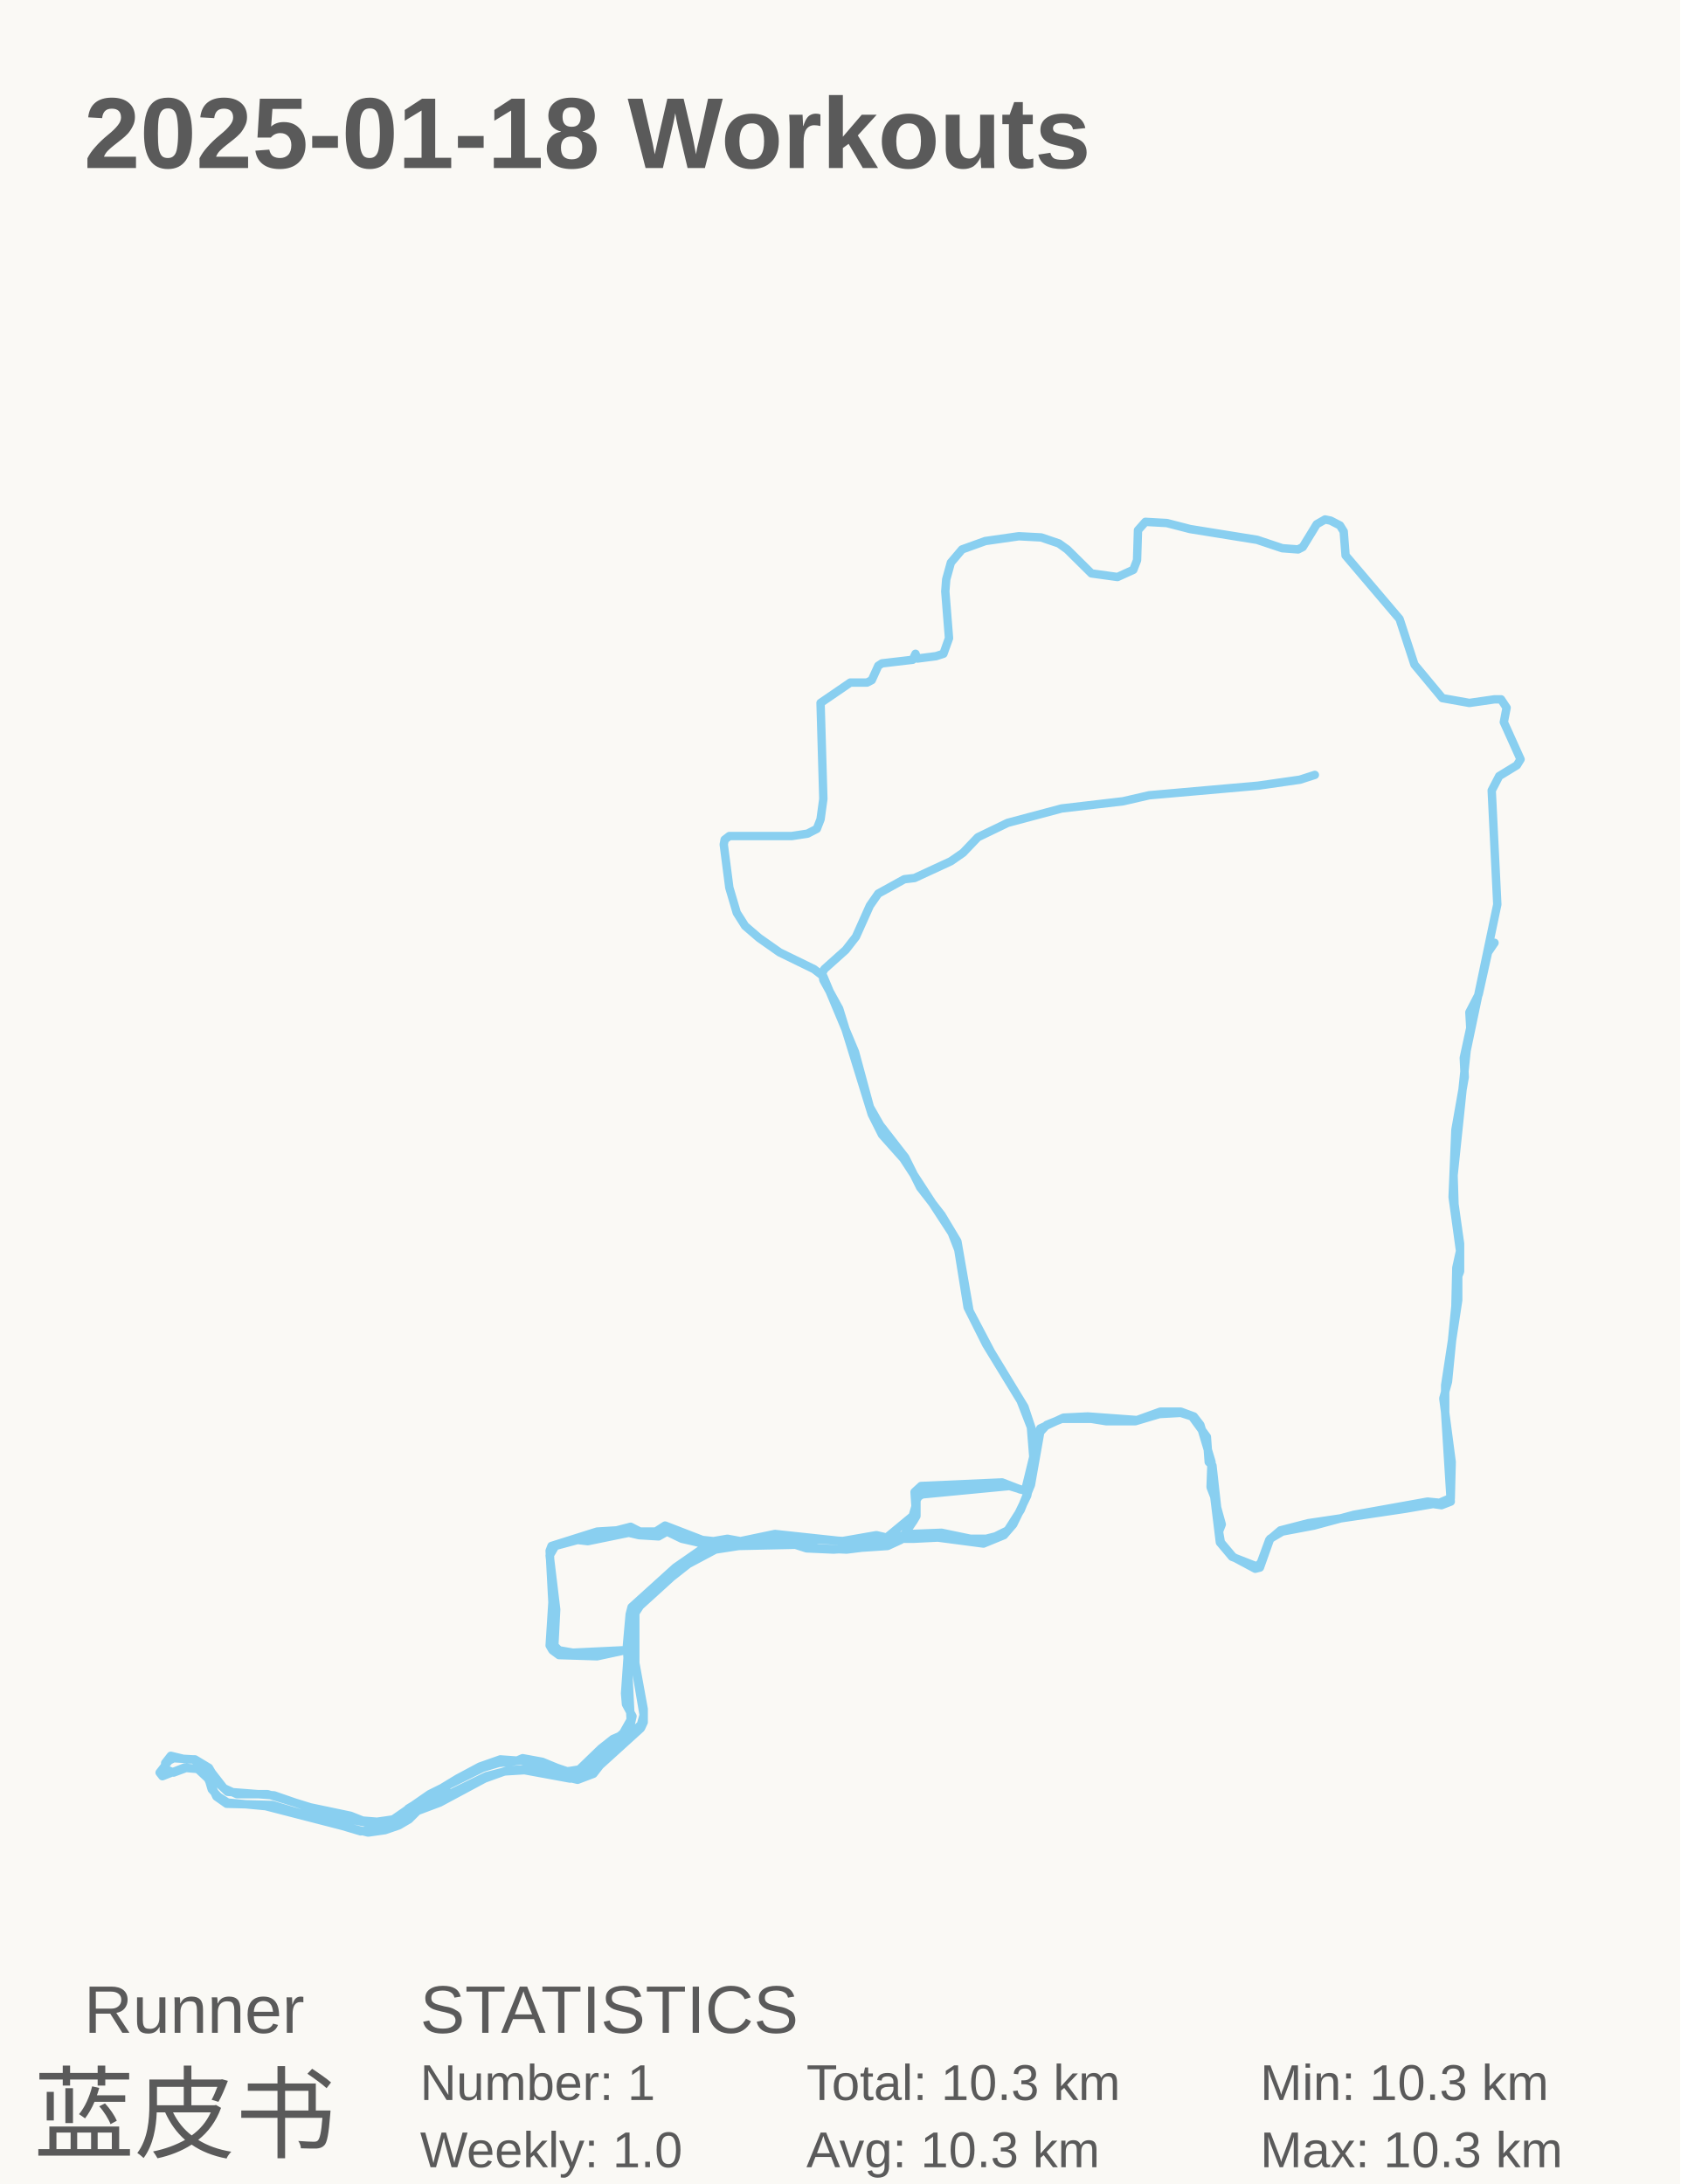
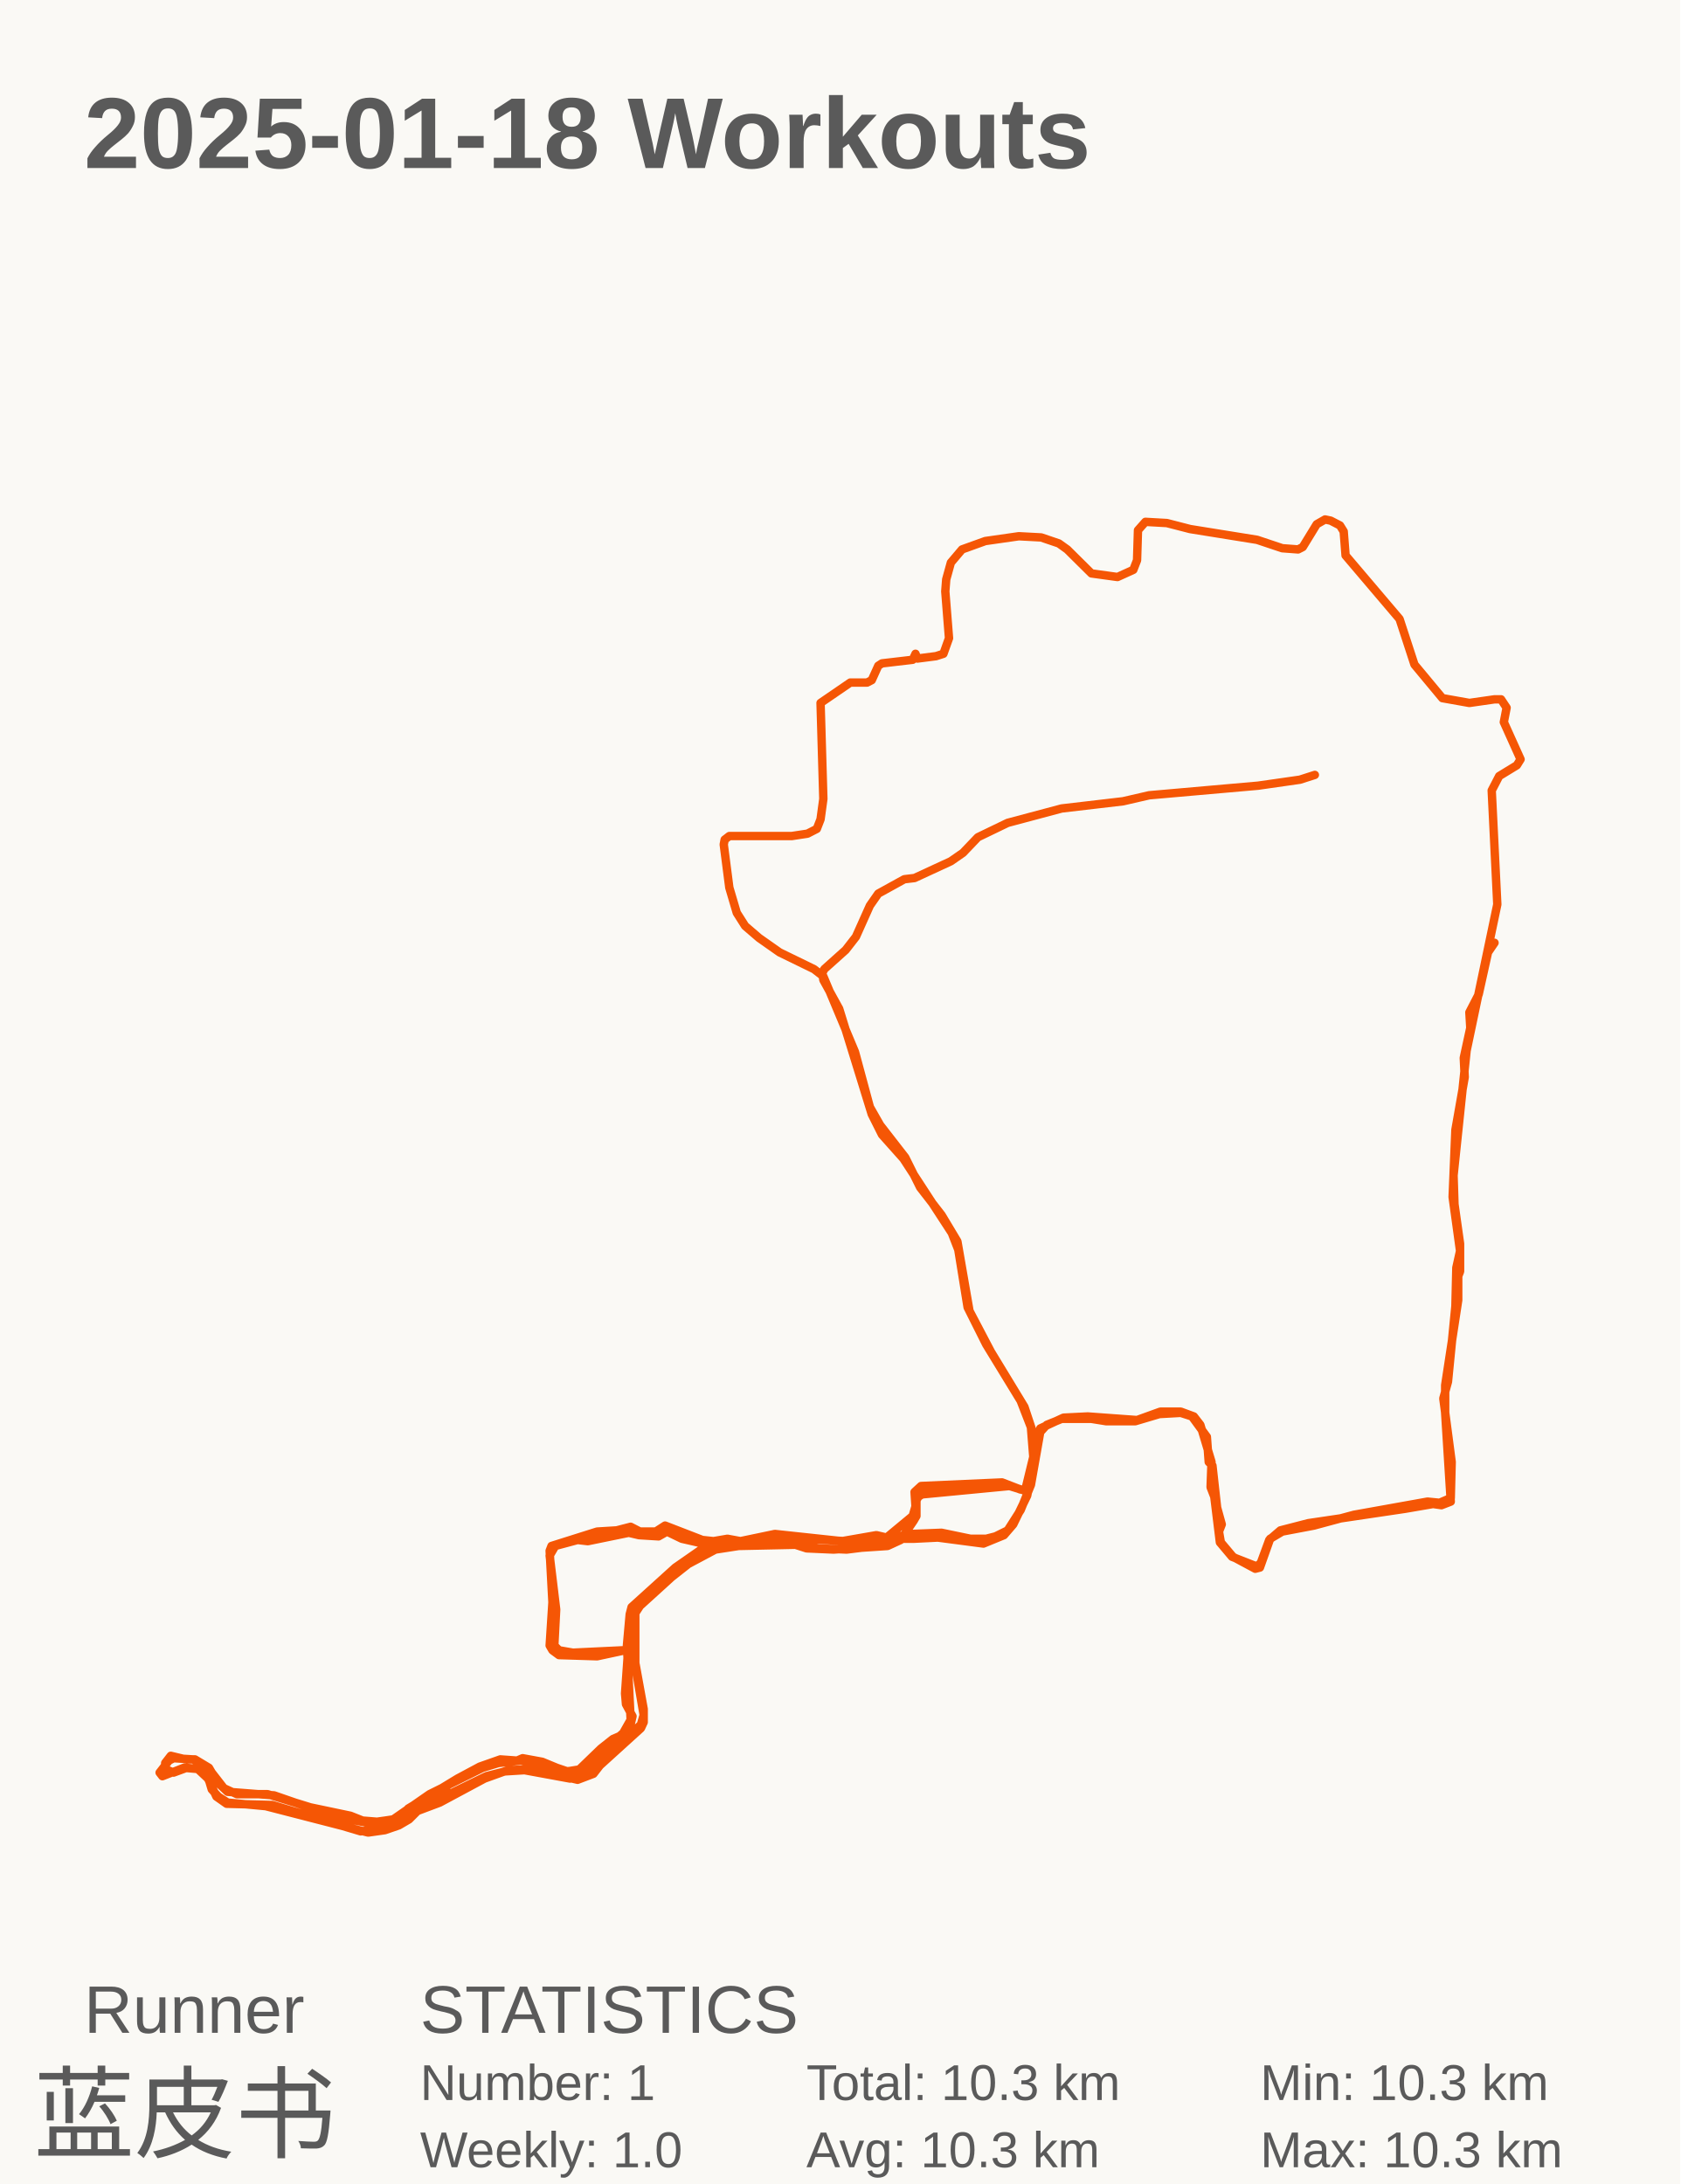
<svg xmlns="http://www.w3.org/2000/svg" baseProfile="full" height="130mm" version="1.1" viewBox="0,0,100,130" width="100mm">
  <defs />
  <rect fill="#FAF9F5" height="130" width="100" x="0" y="0" />
  <text fill="#5A5A5A" style="font-size:6px; font-family:Arial; font-weight:bold;" x="5" y="10">2025-01-18 Workouts</text>
  <text fill="#5A5A5A" style="font-size:4px; font-family:Arial" x="5" y="121">Runner</text>
  <text fill="#5A5A5A" style="font-size:6px; font-family:Arial" x="2" y="128">蓝皮书</text>
  <text fill="#5A5A5A" style="font-size:4px; font-family:Arial" x="25" y="121">STATISTICS</text>
  <text fill="#5A5A5A" style="font-size:3px; font-family:Arial" x="25" y="125">Number: 1</text>
  <text fill="#5A5A5A" style="font-size:3px; font-family:Arial" x="25" y="129">Weekly: 1.0</text>
  <text fill="#5A5A5A" style="font-size:3px; font-family:Arial" x="48" y="125">Total: 10.3 km</text>
  <text fill="#5A5A5A" style="font-size:3px; font-family:Arial" x="48" y="129">Avg: 10.3 km</text>
  <text fill="#5A5A5A" style="font-size:3px; font-family:Arial" x="75" y="125">Min: 10.3 km</text>
  <text fill="#5A5A5A" style="font-size:3px; font-family:Arial" x="75" y="129">Max: 10.3 km</text>
-   <polyline fill="none" points="88.949,56.118 88.561,56.689 88.007,59.187 87.453,60.258 87.508,61.186 87.12,62.971 87.176,64.113 86.622,67.253 86.456,71.251 86.899,74.463 86.677,75.462 86.622,77.746 86.179,82.243 85.902,83.242 86.4,87.025 86.345,89.167 85.68,89.452 84.96,89.381 80.583,90.166 78.2,90.808 76.317,91.165 75.596,91.593 74.987,93.306 74.71,93.378 73.38,92.664 72.66,91.807 72.549,91.165 72.715,90.737 72.438,89.738 72.161,87.239 71.94,87.025 71.829,85.526 70.943,84.313 70.278,84.099 69.003,84.17 67.563,84.598 65.845,84.598 64.959,84.456 63.186,84.456 62.3,84.813 61.912,85.241 61.358,88.381 60.748,89.88 59.973,91.094 59.252,91.451 58.698,91.593 57.756,91.593 56.039,91.236 54.211,91.308 52.382,91.665 50.332,91.736 46.51,91.522 44.072,91.736 43.13,91.736 42.244,91.879 40.194,93.306 37.59,95.662 37.479,96.09 37.313,97.946 37.534,102.371 37.091,103.156 34.653,105.297 33.767,105.44 32.714,105.083 30.997,104.798 29.667,104.941 28.725,105.226 25.567,106.796 23.406,108.295 22.464,108.438 21.578,108.367 20.858,108.081 18.475,107.581 15.927,106.796 14.098,106.796 13.323,106.439 12.436,105.297 11.495,104.726 10.331,104.655 10.054,104.798 9.5,105.512 9.666,105.726 10.94,105.226 11.772,105.297 12.326,105.583 12.603,106.511 12.99,106.939 13.544,107.296 15.816,107.51 21.91,109.08 22.908,108.938 23.739,108.652 24.348,108.295 24.847,107.796 26.176,107.296 28.836,105.868 30.221,105.369 31.661,105.297 34.376,105.94 35.318,105.583 35.706,105.083 38.144,102.871 38.31,102.514 38.31,101.729 37.7,98.374 37.091,98.231 34.099,98.374 33.268,98.231 32.991,97.946 33.102,95.805 32.714,92.593 33.047,92.022 34.376,91.665 34.986,91.736 37.423,91.236 38.033,91.379 39.196,91.451 39.695,91.165 40.581,91.593 42.465,92.022 43.629,92.022 44.072,91.807 44.349,91.879 45.734,91.665 48.726,92.164 50.388,92.236 52.105,92.022 53.435,91.593 54.377,91.593 55.817,91.522 58.532,91.879 59.751,91.379 60.305,90.737 61.136,89.024 61.635,86.454 61.635,85.74 60.97,83.742 58.975,80.459 57.701,78.032 56.981,73.892 56.039,72.321 54.765,70.68 53.878,68.895 52.382,66.968 51.773,65.897 50.886,62.614 49.003,58.117 48.449,57.688 46.399,56.689 45.18,55.832 44.349,55.119 43.85,54.333 43.407,52.834 43.075,50.265 43.13,49.979 43.407,49.765 47.119,49.765 48.061,49.622 48.615,49.337 48.837,48.766 49.003,47.552 48.837,41.842 50.609,40.628 51.607,40.628 51.884,40.485 52.272,39.629 52.493,39.486 54.321,39.272 54.488,38.915 54.598,39.2 55.707,39.058 56.15,38.915 56.482,37.987 56.261,35.203 56.316,34.489 56.593,33.49 57.258,32.704 58.643,32.205 60.637,31.919 61.967,31.99 63.02,32.347 63.518,32.704 64.959,34.132 66.51,34.346 67.452,33.918 67.674,33.347 67.729,31.562 68.172,31.062 69.447,31.134 70.832,31.491 74.821,32.133 76.317,32.633 77.259,32.704 77.536,32.562 78.367,31.205 78.865,30.92 79.198,30.991 79.752,31.277 79.973,31.634 80.084,33.061 83.298,36.845 84.184,39.557 85.846,41.556 87.453,41.842 88.949,41.627 89.337,41.627 89.669,42.127 89.503,42.984 90.5,45.197 90.278,45.553 89.226,46.196 88.782,47.052 89.115,53.834 87.287,62.542 86.511,69.966 86.566,71.679 86.899,74.034 86.899,75.676 86.788,75.962 86.788,77.389 86.012,82.457 86.012,84.099 86.345,89.381 85.791,89.595 85.292,89.523 83.63,89.809 77.868,90.665 76.206,91.094 75.541,91.665 75.042,93.021 74.821,93.235 74.599,93.164 73.325,92.664 72.605,91.807 72.272,89.095 72.051,88.524 72.106,87.025 71.441,84.813 71.053,84.313 70.278,84.027 69.059,84.027 67.674,84.527 64.737,84.313 63.297,84.384 61.912,85.027 61.025,88.667 60.748,88.667 59.64,88.239 54.82,88.453 54.432,88.81 54.488,89.666 54.321,90.237 52.77,91.522 52.161,91.379 50.111,91.736 46.122,91.308 44.072,91.736 43.296,91.593 42.465,91.736 41.8,91.665 39.584,90.808 39.03,91.165 38.088,91.165 37.534,90.88 36.703,91.094 35.54,91.165 32.825,92.022 32.714,92.307 32.88,95.376 32.714,97.946 32.88,98.231 33.268,98.517 35.54,98.588 37.202,98.231 37.368,98.445 37.202,100.801 37.257,101.443 37.645,102.157 37.479,102.871 37.313,103.156 36.482,103.513 35.761,104.084 34.432,105.369 33.656,105.44 32.271,104.869 31.107,104.655 30.775,104.798 29.778,104.726 28.559,105.155 27.229,105.868 24.293,107.653 23.96,108.224 21.91,108.509 20.027,108.152 16.315,106.868 13.544,106.654 12.935,106.083 12.436,105.226 11.605,104.726 11.051,104.726 10.165,104.512 9.832,104.941 9.832,105.297 10.331,105.512 11.107,105.226 11.772,105.297 12.381,105.868 12.88,106.939 13.489,107.367 16.204,107.439 21.467,109.009 23.185,108.795 25.235,107.51 26.675,106.725 26.897,106.725 28.947,105.726 30.055,105.44 31.218,105.369 33.933,105.868 34.542,105.726 35.096,105.44 38.144,102.657 38.31,102.086 37.811,99.159 37.811,96.019 38.088,95.59 39.972,93.877 40.969,93.092 42.576,92.236 43.961,92.022 47.341,91.95 48.005,92.164 49.612,92.236 52.826,92.022 53.601,91.665 54.377,90.523 54.543,90.237 54.543,89.309 54.654,89.095 54.876,88.952 60.083,88.453 61.025,88.738 61.247,88.596 61.524,87.025 61.358,84.955 60.748,83.385 58.698,80.03 57.59,77.818 57.036,74.391 56.648,73.392 53.767,68.967 52.493,67.539 51.884,66.325 49.945,60.044 49.003,58.331 48.947,57.903 49.058,57.688 50.332,56.546 50.942,55.761 51.773,53.905 52.272,53.191 53.823,52.335 54.432,52.263 56.593,51.264 57.313,50.764 58.2,49.836 59.973,48.98 63.186,48.123 66.843,47.695 68.394,47.338 74.876,46.767 77.369,46.41 78.256,46.125" stroke="#89CFF0" stroke-linecap="round" stroke-linejoin="round" stroke-width="0.5" />
+   <polyline fill="none" points="88.949,56.118 88.561,56.689 88.007,59.187 87.453,60.258 87.508,61.186 87.12,62.971 87.176,64.113 86.622,67.253 86.456,71.251 86.899,74.463 86.677,75.462 86.622,77.746 86.179,82.243 85.902,83.242 86.4,87.025 86.345,89.167 85.68,89.452 84.96,89.381 80.583,90.166 78.2,90.808 76.317,91.165 75.596,91.593 74.987,93.306 74.71,93.378 73.38,92.664 72.66,91.807 72.549,91.165 72.715,90.737 72.438,89.738 72.161,87.239 71.94,87.025 71.829,85.526 70.943,84.313 70.278,84.099 69.003,84.17 67.563,84.598 65.845,84.598 64.959,84.456 63.186,84.456 62.3,84.813 61.912,85.241 61.358,88.381 60.748,89.88 59.973,91.094 59.252,91.451 58.698,91.593 57.756,91.593 56.039,91.236 54.211,91.308 52.382,91.665 50.332,91.736 46.51,91.522 44.072,91.736 43.13,91.736 42.244,91.879 40.194,93.306 37.59,95.662 37.479,96.09 37.313,97.946 37.534,102.371 37.091,103.156 34.653,105.297 33.767,105.44 32.714,105.083 30.997,104.798 29.667,104.941 28.725,105.226 25.567,106.796 23.406,108.295 22.464,108.438 21.578,108.367 20.858,108.081 18.475,107.581 15.927,106.796 14.098,106.796 13.323,106.439 12.436,105.297 11.495,104.726 10.331,104.655 10.054,104.798 9.5,105.512 9.666,105.726 10.94,105.226 11.772,105.297 12.326,105.583 12.603,106.511 12.99,106.939 13.544,107.296 15.816,107.51 21.91,109.08 22.908,108.938 23.739,108.652 24.348,108.295 24.847,107.796 26.176,107.296 28.836,105.868 30.221,105.369 31.661,105.297 34.376,105.94 35.318,105.583 35.706,105.083 38.144,102.871 38.31,102.514 38.31,101.729 37.7,98.374 37.091,98.231 34.099,98.374 33.268,98.231 32.991,97.946 33.102,95.805 32.714,92.593 33.047,92.022 34.376,91.665 34.986,91.736 37.423,91.236 38.033,91.379 39.196,91.451 39.695,91.165 40.581,91.593 42.465,92.022 43.629,92.022 44.072,91.807 44.349,91.879 45.734,91.665 48.726,92.164 50.388,92.236 52.105,92.022 53.435,91.593 54.377,91.593 55.817,91.522 58.532,91.879 59.751,91.379 60.305,90.737 61.136,89.024 61.635,86.454 61.635,85.74 60.97,83.742 58.975,80.459 57.701,78.032 56.981,73.892 56.039,72.321 54.765,70.68 53.878,68.895 52.382,66.968 51.773,65.897 50.886,62.614 49.003,58.117 48.449,57.688 46.399,56.689 45.18,55.832 44.349,55.119 43.85,54.333 43.407,52.834 43.075,50.265 43.13,49.979 43.407,49.765 47.119,49.765 48.061,49.622 48.615,49.337 48.837,48.766 49.003,47.552 48.837,41.842 50.609,40.628 51.607,40.628 51.884,40.485 52.272,39.629 52.493,39.486 54.321,39.272 54.488,38.915 54.598,39.2 55.707,39.058 56.15,38.915 56.482,37.987 56.261,35.203 56.316,34.489 56.593,33.49 57.258,32.704 58.643,32.205 60.637,31.919 61.967,31.99 63.02,32.347 63.518,32.704 64.959,34.132 66.51,34.346 67.452,33.918 67.674,33.347 67.729,31.562 68.172,31.062 69.447,31.134 70.832,31.491 74.821,32.133 76.317,32.633 77.259,32.704 77.536,32.562 78.367,31.205 78.865,30.92 79.198,30.991 79.752,31.277 79.973,31.634 80.084,33.061 83.298,36.845 84.184,39.557 85.846,41.556 87.453,41.842 88.949,41.627 89.337,41.627 89.669,42.127 89.503,42.984 90.5,45.197 90.278,45.553 89.226,46.196 88.782,47.052 89.115,53.834 87.287,62.542 86.511,69.966 86.566,71.679 86.899,74.034 86.899,75.676 86.788,75.962 86.788,77.389 86.012,82.457 86.012,84.099 86.345,89.381 85.791,89.595 85.292,89.523 83.63,89.809 77.868,90.665 76.206,91.094 75.541,91.665 75.042,93.021 74.821,93.235 74.599,93.164 73.325,92.664 72.605,91.807 72.272,89.095 72.051,88.524 72.106,87.025 71.441,84.813 71.053,84.313 70.278,84.027 69.059,84.027 67.674,84.527 64.737,84.313 63.297,84.384 61.912,85.027 61.025,88.667 60.748,88.667 59.64,88.239 54.82,88.453 54.432,88.81 54.488,89.666 54.321,90.237 52.77,91.522 52.161,91.379 50.111,91.736 46.122,91.308 44.072,91.736 43.296,91.593 42.465,91.736 41.8,91.665 39.584,90.808 39.03,91.165 38.088,91.165 37.534,90.88 36.703,91.094 35.54,91.165 32.825,92.022 32.714,92.307 32.88,95.376 32.714,97.946 32.88,98.231 33.268,98.517 35.54,98.588 37.202,98.231 37.368,98.445 37.202,100.801 37.257,101.443 37.645,102.157 37.479,102.871 37.313,103.156 36.482,103.513 35.761,104.084 34.432,105.369 33.656,105.44 32.271,104.869 31.107,104.655 30.775,104.798 29.778,104.726 28.559,105.155 27.229,105.868 24.293,107.653 23.96,108.224 21.91,108.509 20.027,108.152 16.315,106.868 13.544,106.654 12.935,106.083 12.436,105.226 11.605,104.726 11.051,104.726 10.165,104.512 9.832,104.941 9.832,105.297 10.331,105.512 11.107,105.226 11.772,105.297 12.381,105.868 12.88,106.939 13.489,107.367 16.204,107.439 21.467,109.009 23.185,108.795 25.235,107.51 26.675,106.725 26.897,106.725 28.947,105.726 30.055,105.44 31.218,105.369 33.933,105.868 34.542,105.726 35.096,105.44 38.144,102.657 38.31,102.086 37.811,99.159 37.811,96.019 38.088,95.59 39.972,93.877 40.969,93.092 42.576,92.236 43.961,92.022 47.341,91.95 48.005,92.164 49.612,92.236 52.826,92.022 53.601,91.665 54.377,90.523 54.543,90.237 54.543,89.309 54.654,89.095 54.876,88.952 60.083,88.453 61.025,88.738 61.247,88.596 61.524,87.025 61.358,84.955 60.748,83.385 58.698,80.03 57.59,77.818 57.036,74.391 56.648,73.392 53.767,68.967 52.493,67.539 51.884,66.325 49.945,60.044 49.003,58.331 48.947,57.903 49.058,57.688 50.332,56.546 50.942,55.761 51.773,53.905 52.272,53.191 53.823,52.335 54.432,52.263 56.593,51.264 57.313,50.764 58.2,49.836 59.973,48.98 63.186,48.123 66.843,47.695 68.394,47.338 74.876,46.767 77.369,46.41 78.256,46.125" stroke="#F55605" stroke-linecap="round" stroke-linejoin="round" stroke-width="0.5" />
</svg>
